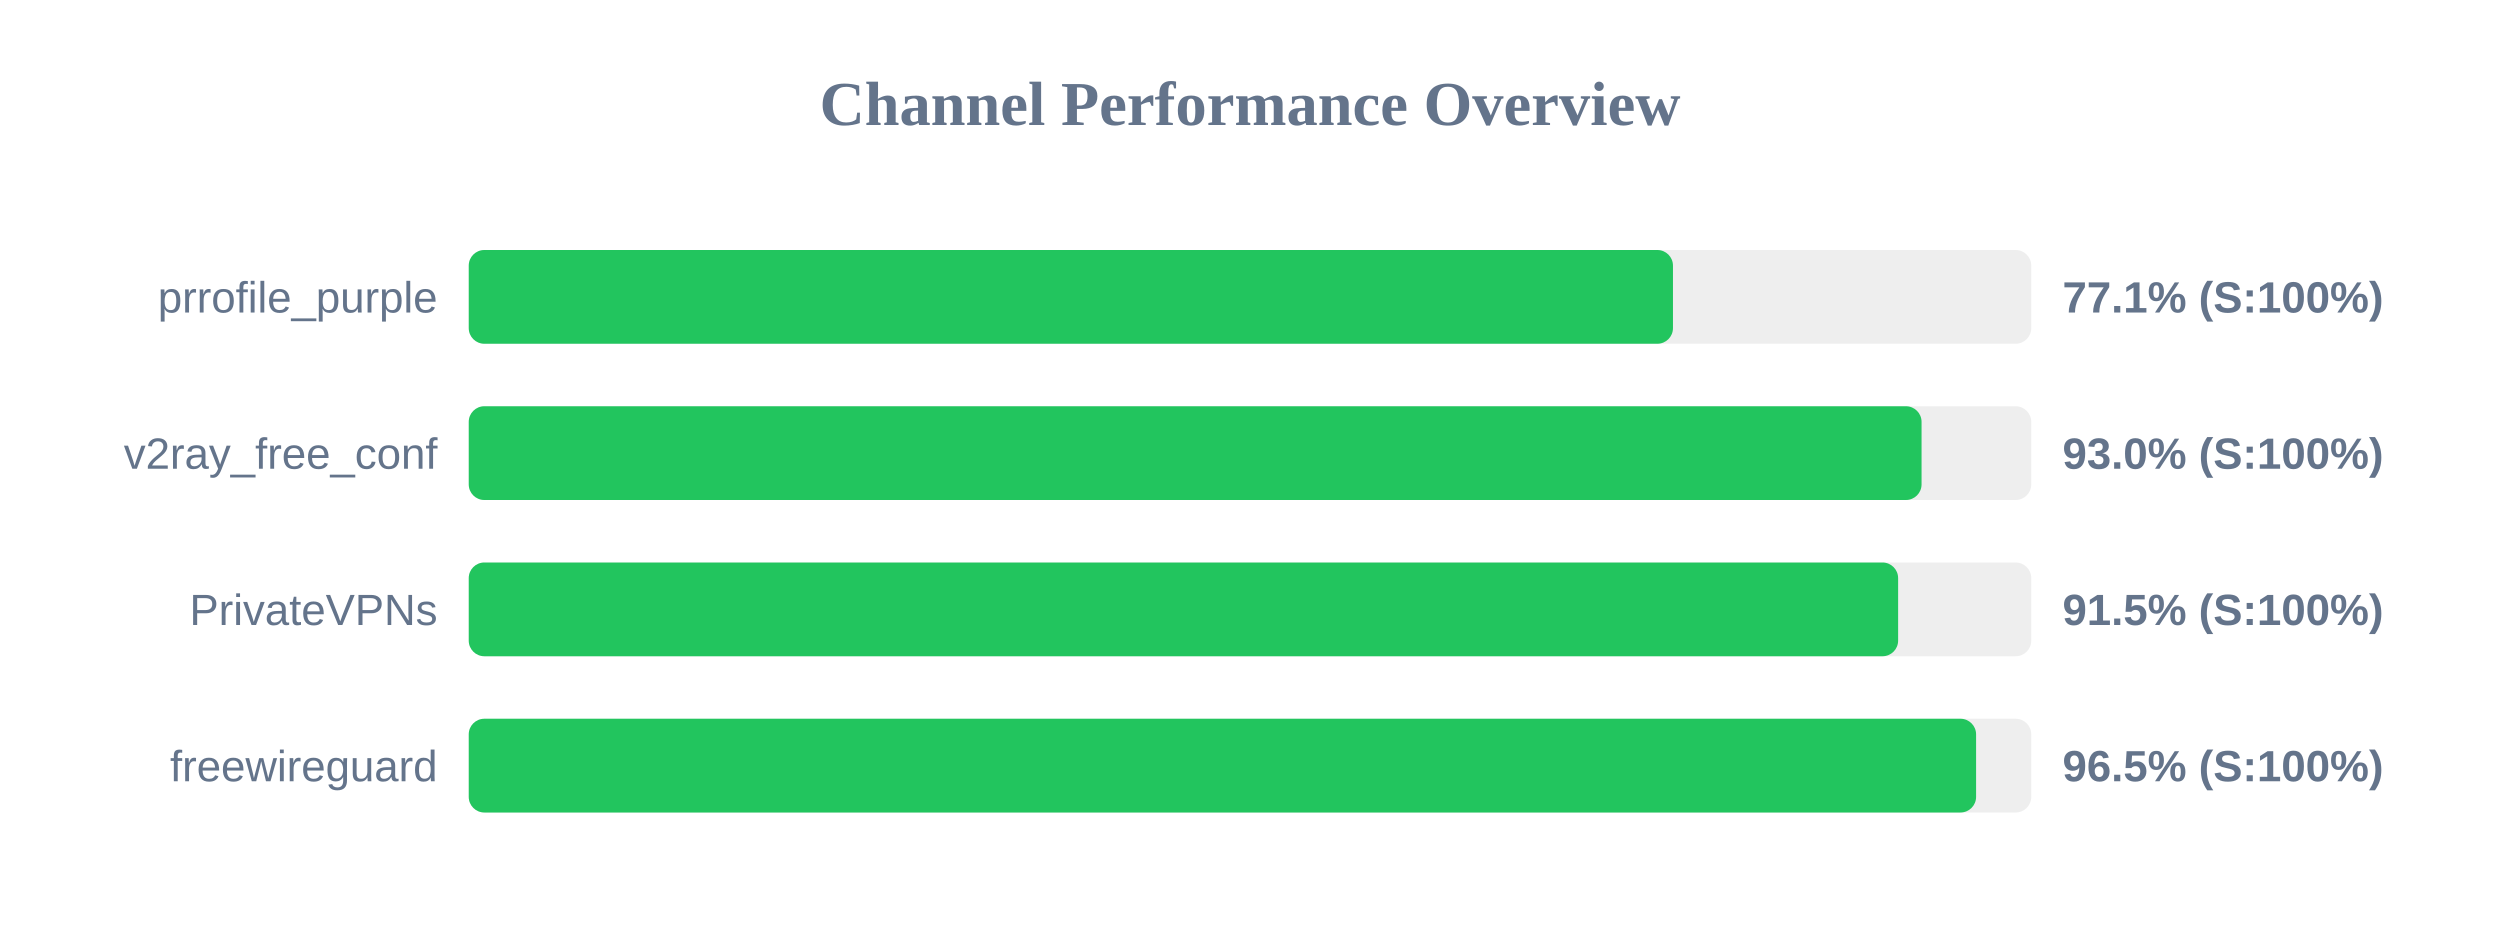
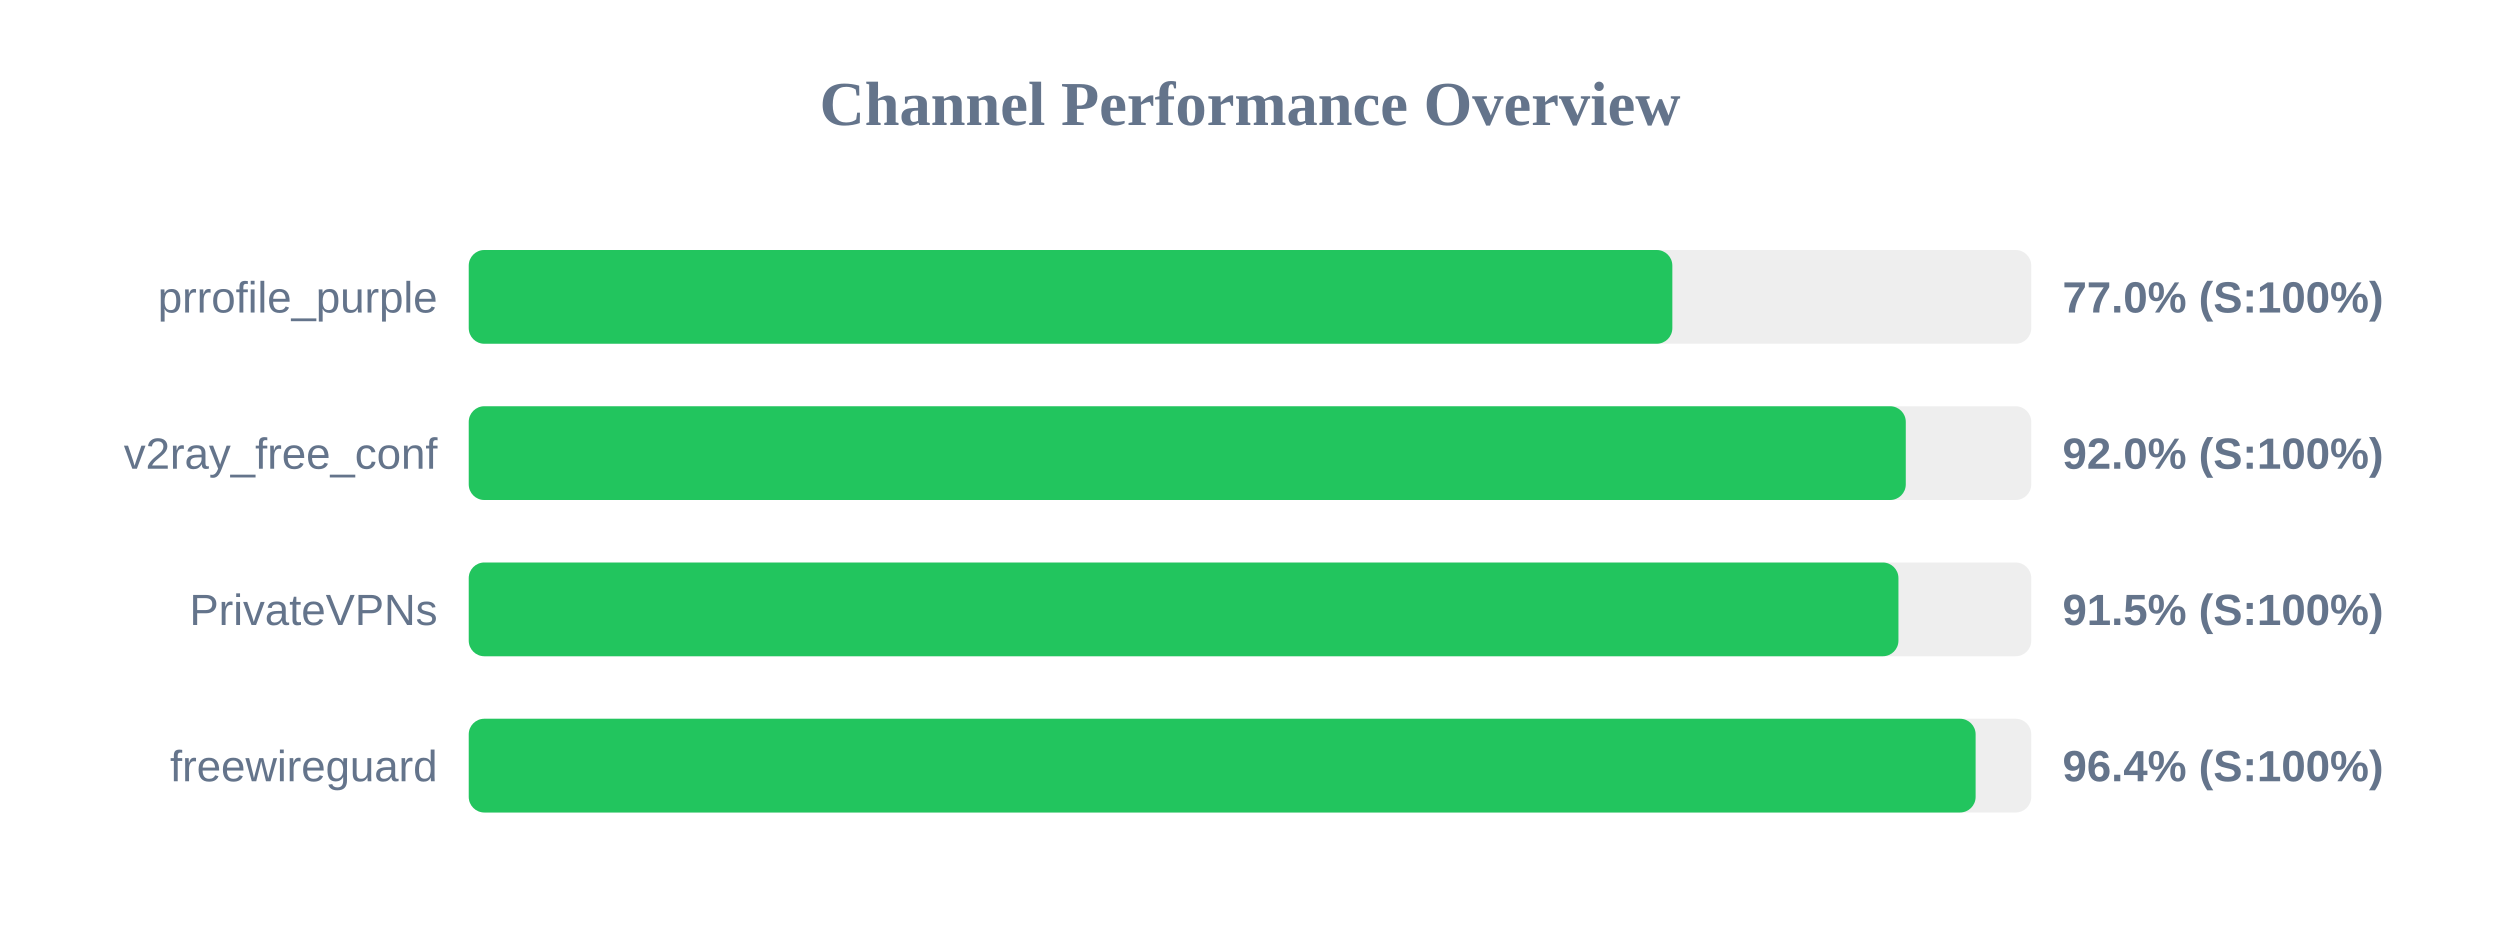
<svg xmlns="http://www.w3.org/2000/svg" width="800" height="300" version="1.1">
  <style>
        .row { font: 14px Arial; fill: #64748b; }
        .score { font: bold 14px Arial; fill: #64748b; }
    </style>
  <text x="400" y="40" text-anchor="middle" font-size="20px" font-weight="bold" fill="#64748b">Channel Performance Overview</text>
  <rect x="150" y="80" width="500" height="30" fill="#eee" rx="5" />
-   <rect x="150" y="80" width="385.35" height="30" fill="#22c55e" rx="5" />
+   <rect x="150" y="80" width="385.15" height="30" fill="#22c55e" rx="5" />
  <text x="140" y="100" text-anchor="end" class="row">prrofile_purple</text>
-   <text x="660" y="100" text-anchor="start" class="score">77.1% (S:100%)</text>
+   <text x="660" y="100" text-anchor="start" class="score">77.0% (S:100%)</text>
  <rect x="150" y="130" width="500" height="30" fill="#eee" rx="5" />
-   <rect x="150" y="130" width="464.9" height="30" fill="#22c55e" rx="5" />
+   <rect x="150" y="130" width="459.85" height="30" fill="#22c55e" rx="5" />
  <text x="140" y="150" text-anchor="end" class="row">v2ray_free_conf</text>
-   <text x="660" y="150" text-anchor="start" class="score">93.0% (S:100%)</text>
+   <text x="660" y="150" text-anchor="start" class="score">92.0% (S:100%)</text>
  <rect x="150" y="180" width="500" height="30" fill="#eee" rx="5" />
-   <rect x="150" y="180" width="457.4" height="30" fill="#22c55e" rx="5" />
+   <rect x="150" y="180" width="457.5" height="30" fill="#22c55e" rx="5" />
  <text x="140" y="200" text-anchor="end" class="row">PrivateVPNs</text>
  <text x="660" y="200" text-anchor="start" class="score">91.5% (S:100%)</text>
  <rect x="150" y="230" width="500" height="30" fill="#eee" rx="5" />
-   <rect x="150" y="230" width="482.35" height="30" fill="#22c55e" rx="5" />
+   <rect x="150" y="230" width="482.2" height="30" fill="#22c55e" rx="5" />
  <text x="140" y="250" text-anchor="end" class="row">freewireguard</text>
-   <text x="660" y="250" text-anchor="start" class="score">96.5% (S:100%)</text>
+   <text x="660" y="250" text-anchor="start" class="score">96.4% (S:100%)</text>
</svg>
